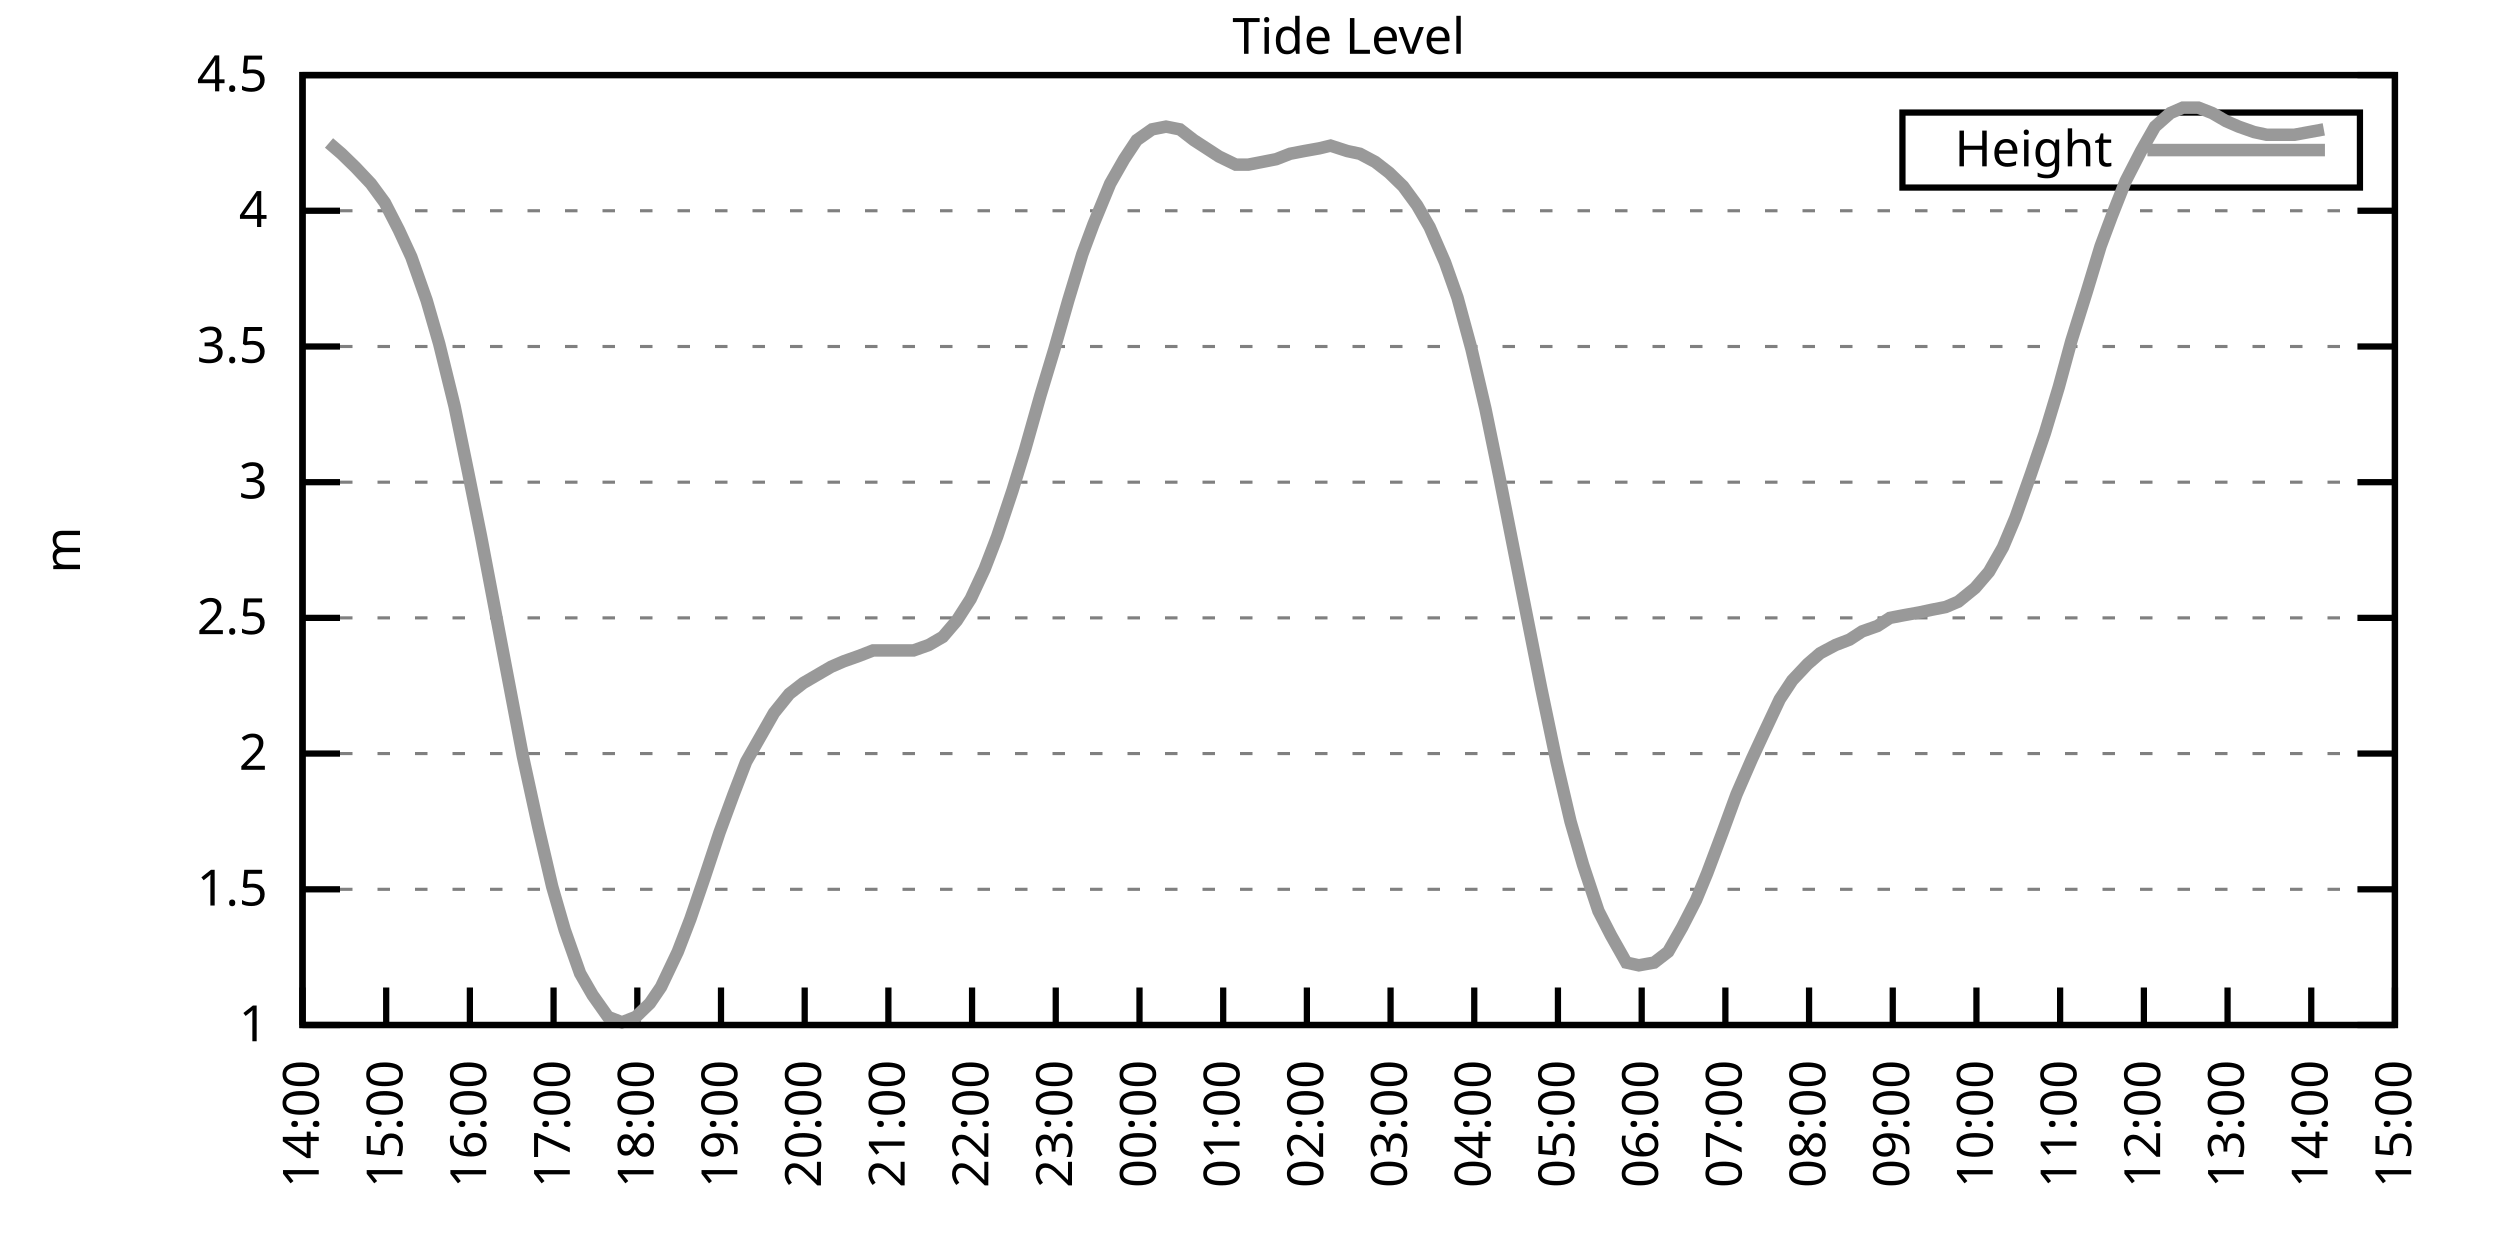
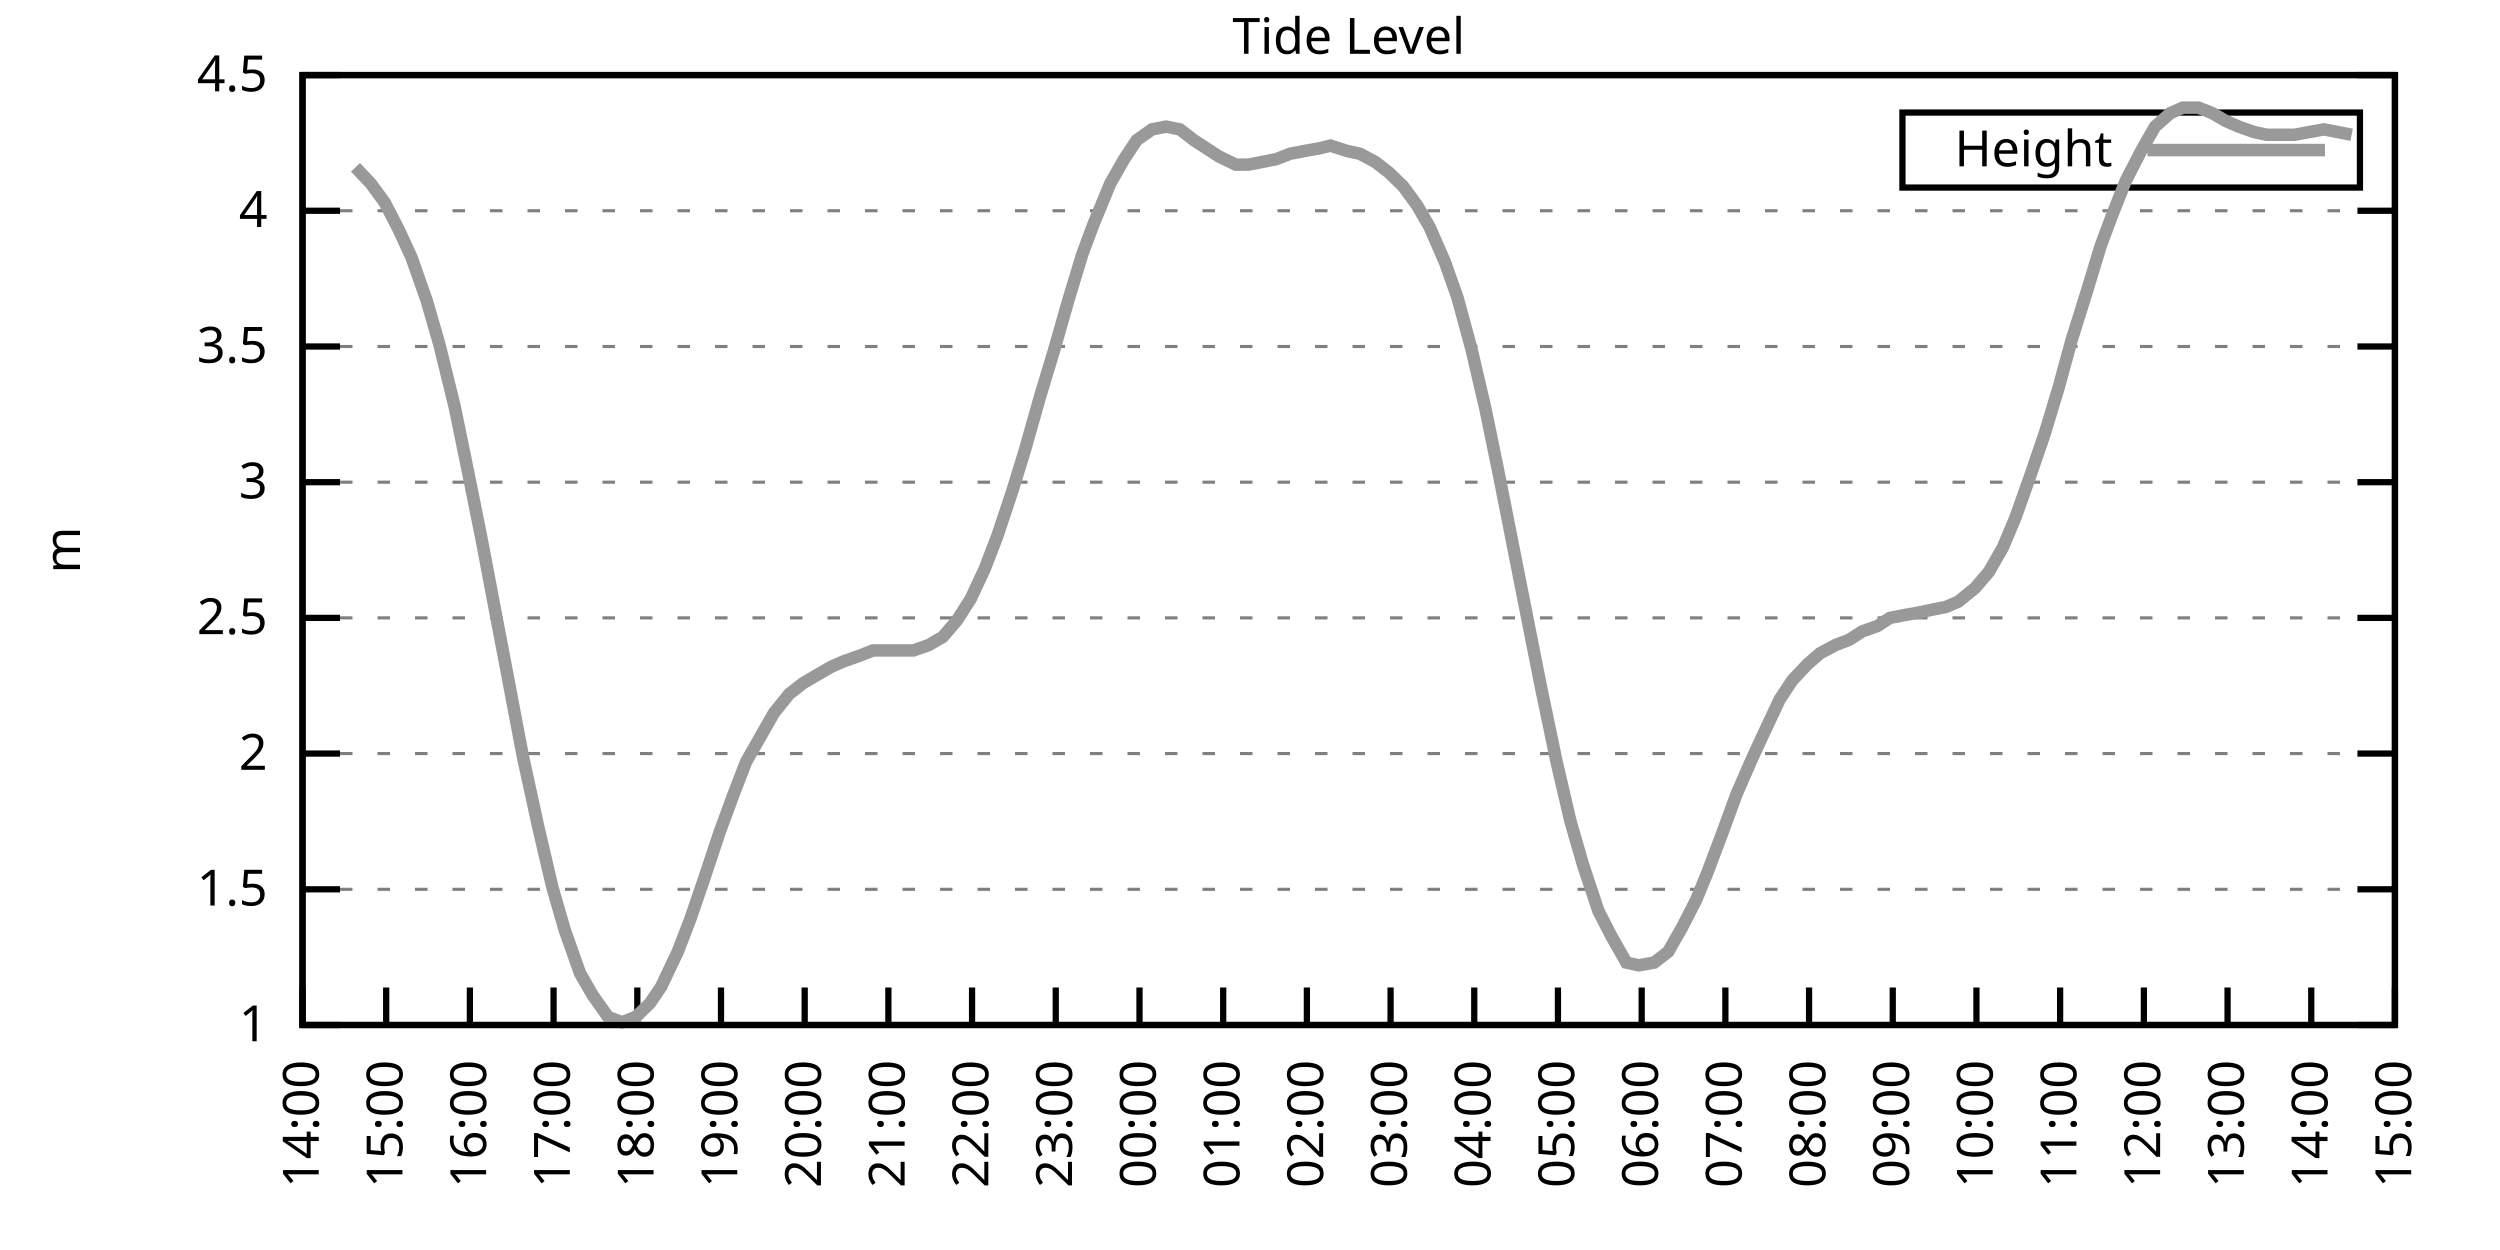
<svg xmlns="http://www.w3.org/2000/svg" xmlns:xlink="http://www.w3.org/1999/xlink" width="400" height="200" viewBox="0 0 400 200">
  <g id="gnuplot_canvas">
    <rect x="0" y="0" width="400" height="200" fill="none" />
    <defs>
      <circle id="gpDot" r="0.5" stroke-width="0.5" stroke="currentColor" />
      <path id="gpPt0" stroke-width="0.333" stroke="currentColor" d="M-1,0 h2 M0,-1 v2" />
      <path id="gpPt1" stroke-width="0.333" stroke="currentColor" d="M-1,-1 L1,1 M1,-1 L-1,1" />
      <path id="gpPt2" stroke-width="0.333" stroke="currentColor" d="M-1,0 L1,0 M0,-1 L0,1 M-1,-1 L1,1 M-1,1 L1,-1" />
      <rect id="gpPt3" stroke-width="0.333" stroke="currentColor" x="-1" y="-1" width="2" height="2" />
      <rect id="gpPt4" stroke-width="0.333" stroke="currentColor" fill="currentColor" x="-1" y="-1" width="2" height="2" />
      <circle id="gpPt5" stroke-width="0.333" stroke="currentColor" cx="0" cy="0" r="1" />
      <use xlink:href="#gpPt5" id="gpPt6" fill="currentColor" stroke="none" />
      <path id="gpPt7" stroke-width="0.333" stroke="currentColor" d="M0,-1.33 L-1.33,0.67 L1.33,0.67 z" />
      <use xlink:href="#gpPt7" id="gpPt8" fill="currentColor" stroke="none" />
      <use xlink:href="#gpPt7" id="gpPt9" stroke="currentColor" transform="rotate(180)" />
      <use xlink:href="#gpPt9" id="gpPt10" fill="currentColor" stroke="none" />
      <use xlink:href="#gpPt3" id="gpPt11" stroke="currentColor" transform="rotate(45)" />
      <use xlink:href="#gpPt11" id="gpPt12" fill="currentColor" stroke="none" />
      <path id="gpPt13" stroke-width="0.333" stroke="currentColor" d="M0,1.330 L1.265,0.411 L0.782,-1.067 L-0.782,-1.076 L-1.265,0.411 z" />
      <use xlink:href="#gpPt13" id="gpPt14" fill="currentColor" stroke="none" />
      <filter id="textbox" filterUnits="objectBoundingBox" x="0" y="0" height="1" width="1">
        <feFlood flood-color="white" flood-opacity="1" result="bgnd" />
        <feComposite in="SourceGraphic" in2="bgnd" operator="atop" />
      </filter>
      <filter id="greybox" filterUnits="objectBoundingBox" x="0" y="0" height="1" width="1">
        <feFlood flood-color="lightgrey" flood-opacity="1" result="grey" />
        <feComposite in="SourceGraphic" in2="grey" operator="atop" />
      </filter>
    </defs>
    <g fill="none" color="white" stroke="currentColor" stroke-width="1.00" stroke-linecap="butt" stroke-linejoin="miter">
</g>
    <g fill="none" color="black" stroke="currentColor" stroke-width="1.00" stroke-linecap="butt" stroke-linejoin="miter">
      <g stroke="none" shape-rendering="crispEdges">
        <polygon fill="rgb(255, 255, 255)" points="48.40,164.00 383.18,164.00 383.18,12.02 48.40,12.02 " />
      </g>
    </g>
    <g fill="none" color="black" stroke="currentColor" stroke-width="1.00" stroke-linecap="butt" stroke-linejoin="miter">
</g>
    <g fill="none" color="black" stroke="black" stroke-width="0.50" stroke-linecap="butt" stroke-linejoin="miter">
</g>
    <g fill="none" color="gray" stroke="currentColor" stroke-width="0.50" stroke-linecap="butt" stroke-linejoin="miter">
      <path stroke="gray" stroke-dasharray="2,4" class="gridline" d="M48.40,164.00 L383.19,164.00  " />
    </g>
    <g fill="none" color="gray" stroke="gray" stroke-width="1.00" stroke-linecap="butt" stroke-linejoin="miter">
</g>
    <g fill="none" color="black" stroke="currentColor" stroke-width="1.00" stroke-linecap="butt" stroke-linejoin="miter">
      <path stroke="black" d="M48.40,164.00 L54.40,164.00 M383.19,164.00 L377.19,164.00  " />
      <g transform="translate(42.80,166.60)" stroke="none" fill="black" font-family="Sans" font-size="8.00" text-anchor="end">
        <text>
          <tspan font-family="Sans"> 1</tspan>
        </text>
      </g>
    </g>
    <g fill="none" color="black" stroke="currentColor" stroke-width="1.00" stroke-linecap="butt" stroke-linejoin="miter">
</g>
    <g fill="none" color="black" stroke="black" stroke-width="0.50" stroke-linecap="butt" stroke-linejoin="miter">
</g>
    <g fill="none" color="gray" stroke="currentColor" stroke-width="0.50" stroke-linecap="butt" stroke-linejoin="miter">
      <path stroke="gray" stroke-dasharray="2,4" class="gridline" d="M48.40,142.29 L383.19,142.29  " />
    </g>
    <g fill="none" color="gray" stroke="gray" stroke-width="1.00" stroke-linecap="butt" stroke-linejoin="miter">
</g>
    <g fill="none" color="black" stroke="currentColor" stroke-width="1.00" stroke-linecap="butt" stroke-linejoin="miter">
      <path stroke="black" d="M48.40,142.29 L54.40,142.29 M383.19,142.29 L377.19,142.29  " />
      <g transform="translate(42.80,144.89)" stroke="none" fill="black" font-family="Sans" font-size="8.00" text-anchor="end">
        <text>
          <tspan font-family="Sans"> 1.5</tspan>
        </text>
      </g>
    </g>
    <g fill="none" color="black" stroke="currentColor" stroke-width="1.00" stroke-linecap="butt" stroke-linejoin="miter">
</g>
    <g fill="none" color="black" stroke="black" stroke-width="0.50" stroke-linecap="butt" stroke-linejoin="miter">
</g>
    <g fill="none" color="gray" stroke="currentColor" stroke-width="0.50" stroke-linecap="butt" stroke-linejoin="miter">
      <path stroke="gray" stroke-dasharray="2,4" class="gridline" d="M48.40,120.57 L383.19,120.57  " />
    </g>
    <g fill="none" color="gray" stroke="gray" stroke-width="1.00" stroke-linecap="butt" stroke-linejoin="miter">
</g>
    <g fill="none" color="black" stroke="currentColor" stroke-width="1.00" stroke-linecap="butt" stroke-linejoin="miter">
      <path stroke="black" d="M48.40,120.57 L54.40,120.57 M383.19,120.57 L377.19,120.57  " />
      <g transform="translate(42.80,123.17)" stroke="none" fill="black" font-family="Sans" font-size="8.00" text-anchor="end">
        <text>
          <tspan font-family="Sans"> 2</tspan>
        </text>
      </g>
    </g>
    <g fill="none" color="black" stroke="currentColor" stroke-width="1.00" stroke-linecap="butt" stroke-linejoin="miter">
</g>
    <g fill="none" color="black" stroke="black" stroke-width="0.50" stroke-linecap="butt" stroke-linejoin="miter">
</g>
    <g fill="none" color="gray" stroke="currentColor" stroke-width="0.50" stroke-linecap="butt" stroke-linejoin="miter">
      <path stroke="gray" stroke-dasharray="2,4" class="gridline" d="M48.40,98.86 L383.19,98.86  " />
    </g>
    <g fill="none" color="gray" stroke="gray" stroke-width="1.00" stroke-linecap="butt" stroke-linejoin="miter">
</g>
    <g fill="none" color="black" stroke="currentColor" stroke-width="1.00" stroke-linecap="butt" stroke-linejoin="miter">
      <path stroke="black" d="M48.40,98.86 L54.40,98.86 M383.19,98.86 L377.19,98.86  " />
      <g transform="translate(42.80,101.46)" stroke="none" fill="black" font-family="Sans" font-size="8.00" text-anchor="end">
        <text>
          <tspan font-family="Sans"> 2.5</tspan>
        </text>
      </g>
    </g>
    <g fill="none" color="black" stroke="currentColor" stroke-width="1.00" stroke-linecap="butt" stroke-linejoin="miter">
</g>
    <g fill="none" color="black" stroke="black" stroke-width="0.50" stroke-linecap="butt" stroke-linejoin="miter">
</g>
    <g fill="none" color="gray" stroke="currentColor" stroke-width="0.50" stroke-linecap="butt" stroke-linejoin="miter">
      <path stroke="gray" stroke-dasharray="2,4" class="gridline" d="M48.40,77.15 L383.19,77.15  " />
    </g>
    <g fill="none" color="gray" stroke="gray" stroke-width="1.00" stroke-linecap="butt" stroke-linejoin="miter">
</g>
    <g fill="none" color="black" stroke="currentColor" stroke-width="1.00" stroke-linecap="butt" stroke-linejoin="miter">
      <path stroke="black" d="M48.40,77.15 L54.40,77.15 M383.19,77.15 L377.19,77.15  " />
      <g transform="translate(42.80,79.75)" stroke="none" fill="black" font-family="Sans" font-size="8.00" text-anchor="end">
        <text>
          <tspan font-family="Sans"> 3</tspan>
        </text>
      </g>
    </g>
    <g fill="none" color="black" stroke="currentColor" stroke-width="1.00" stroke-linecap="butt" stroke-linejoin="miter">
</g>
    <g fill="none" color="black" stroke="black" stroke-width="0.50" stroke-linecap="butt" stroke-linejoin="miter">
</g>
    <g fill="none" color="gray" stroke="currentColor" stroke-width="0.50" stroke-linecap="butt" stroke-linejoin="miter">
      <path stroke="gray" stroke-dasharray="2,4" class="gridline" d="M48.40,55.44 L383.19,55.44  " />
    </g>
    <g fill="none" color="gray" stroke="gray" stroke-width="1.00" stroke-linecap="butt" stroke-linejoin="miter">
</g>
    <g fill="none" color="black" stroke="currentColor" stroke-width="1.00" stroke-linecap="butt" stroke-linejoin="miter">
      <path stroke="black" d="M48.40,55.44 L54.40,55.44 M383.19,55.44 L377.19,55.44  " />
      <g transform="translate(42.80,58.04)" stroke="none" fill="black" font-family="Sans" font-size="8.00" text-anchor="end">
        <text>
          <tspan font-family="Sans"> 3.5</tspan>
        </text>
      </g>
    </g>
    <g fill="none" color="black" stroke="currentColor" stroke-width="1.00" stroke-linecap="butt" stroke-linejoin="miter">
</g>
    <g fill="none" color="black" stroke="black" stroke-width="0.50" stroke-linecap="butt" stroke-linejoin="miter">
</g>
    <g fill="none" color="gray" stroke="currentColor" stroke-width="0.50" stroke-linecap="butt" stroke-linejoin="miter">
      <path stroke="gray" stroke-dasharray="2,4" class="gridline" d="M48.40,33.72 L383.19,33.72  " />
    </g>
    <g fill="none" color="gray" stroke="gray" stroke-width="1.00" stroke-linecap="butt" stroke-linejoin="miter">
</g>
    <g fill="none" color="black" stroke="currentColor" stroke-width="1.00" stroke-linecap="butt" stroke-linejoin="miter">
      <path stroke="black" d="M48.40,33.72 L54.40,33.72 M383.19,33.72 L377.19,33.72  " />
      <g transform="translate(42.80,36.32)" stroke="none" fill="black" font-family="Sans" font-size="8.00" text-anchor="end">
        <text>
          <tspan font-family="Sans"> 4</tspan>
        </text>
      </g>
    </g>
    <g fill="none" color="black" stroke="currentColor" stroke-width="1.00" stroke-linecap="butt" stroke-linejoin="miter">
</g>
    <g fill="none" color="black" stroke="black" stroke-width="0.50" stroke-linecap="butt" stroke-linejoin="miter">
</g>
    <g fill="none" color="gray" stroke="currentColor" stroke-width="0.50" stroke-linecap="butt" stroke-linejoin="miter">
      <path stroke="gray" stroke-dasharray="2,4" class="gridline" d="M48.40,12.01 L383.19,12.01  " />
    </g>
    <g fill="none" color="gray" stroke="gray" stroke-width="1.00" stroke-linecap="butt" stroke-linejoin="miter">
</g>
    <g fill="none" color="black" stroke="currentColor" stroke-width="1.00" stroke-linecap="butt" stroke-linejoin="miter">
      <path stroke="black" d="M48.40,12.01 L54.40,12.01 M383.19,12.01 L377.19,12.01  " />
      <g transform="translate(42.80,14.61)" stroke="none" fill="black" font-family="Sans" font-size="8.00" text-anchor="end">
        <text>
          <tspan font-family="Sans"> 4.5</tspan>
        </text>
      </g>
    </g>
    <g fill="none" color="black" stroke="currentColor" stroke-width="1.00" stroke-linecap="butt" stroke-linejoin="miter">
      <path stroke="black" d="M48.40,164.00 L48.40,158.00  " />
      <g transform="translate(51.00,169.60) rotate(270.00)" stroke="none" fill="black" font-family="Sans" font-size="8.00" text-anchor="end">
        <text>
          <tspan font-family="Sans">14:00</tspan>
        </text>
      </g>
    </g>
    <g fill="none" color="black" stroke="currentColor" stroke-width="1.00" stroke-linecap="butt" stroke-linejoin="miter">
      <path stroke="black" d="M61.79,164.00 L61.79,158.00  " />
      <g transform="translate(64.39,169.60) rotate(270.00)" stroke="none" fill="black" font-family="Sans" font-size="8.00" text-anchor="end">
        <text>
          <tspan font-family="Sans">15:00</tspan>
        </text>
      </g>
    </g>
    <g fill="none" color="black" stroke="currentColor" stroke-width="1.00" stroke-linecap="butt" stroke-linejoin="miter">
      <path stroke="black" d="M75.18,164.00 L75.18,158.00  " />
      <g transform="translate(77.78,169.60) rotate(270.00)" stroke="none" fill="black" font-family="Sans" font-size="8.00" text-anchor="end">
        <text>
          <tspan font-family="Sans">16:00</tspan>
        </text>
      </g>
    </g>
    <g fill="none" color="black" stroke="currentColor" stroke-width="1.00" stroke-linecap="butt" stroke-linejoin="miter">
      <path stroke="black" d="M88.57,164.00 L88.57,158.00  " />
      <g transform="translate(91.17,169.60) rotate(270.00)" stroke="none" fill="black" font-family="Sans" font-size="8.00" text-anchor="end">
        <text>
          <tspan font-family="Sans">17:00</tspan>
        </text>
      </g>
    </g>
    <g fill="none" color="black" stroke="currentColor" stroke-width="1.00" stroke-linecap="butt" stroke-linejoin="miter">
      <path stroke="black" d="M101.97,164.00 L101.97,158.00  " />
      <g transform="translate(104.57,169.60) rotate(270.00)" stroke="none" fill="black" font-family="Sans" font-size="8.00" text-anchor="end">
        <text>
          <tspan font-family="Sans">18:00</tspan>
        </text>
      </g>
    </g>
    <g fill="none" color="black" stroke="currentColor" stroke-width="1.00" stroke-linecap="butt" stroke-linejoin="miter">
      <path stroke="black" d="M115.36,164.00 L115.36,158.00  " />
      <g transform="translate(117.96,169.60) rotate(270.00)" stroke="none" fill="black" font-family="Sans" font-size="8.00" text-anchor="end">
        <text>
          <tspan font-family="Sans">19:00</tspan>
        </text>
      </g>
    </g>
    <g fill="none" color="black" stroke="currentColor" stroke-width="1.00" stroke-linecap="butt" stroke-linejoin="miter">
      <path stroke="black" d="M128.75,164.00 L128.75,158.00  " />
      <g transform="translate(131.35,169.60) rotate(270.00)" stroke="none" fill="black" font-family="Sans" font-size="8.00" text-anchor="end">
        <text>
          <tspan font-family="Sans">20:00</tspan>
        </text>
      </g>
    </g>
    <g fill="none" color="black" stroke="currentColor" stroke-width="1.00" stroke-linecap="butt" stroke-linejoin="miter">
      <path stroke="black" d="M142.14,164.00 L142.14,158.00  " />
      <g transform="translate(144.74,169.60) rotate(270.00)" stroke="none" fill="black" font-family="Sans" font-size="8.00" text-anchor="end">
        <text>
          <tspan font-family="Sans">21:00</tspan>
        </text>
      </g>
    </g>
    <g fill="none" color="black" stroke="currentColor" stroke-width="1.00" stroke-linecap="butt" stroke-linejoin="miter">
      <path stroke="black" d="M155.53,164.00 L155.53,158.00  " />
      <g transform="translate(158.13,169.60) rotate(270.00)" stroke="none" fill="black" font-family="Sans" font-size="8.00" text-anchor="end">
        <text>
          <tspan font-family="Sans">22:00</tspan>
        </text>
      </g>
    </g>
    <g fill="none" color="black" stroke="currentColor" stroke-width="1.00" stroke-linecap="butt" stroke-linejoin="miter">
      <path stroke="black" d="M168.92,164.00 L168.92,158.00  " />
      <g transform="translate(171.52,169.60) rotate(270.00)" stroke="none" fill="black" font-family="Sans" font-size="8.00" text-anchor="end">
        <text>
          <tspan font-family="Sans">23:00</tspan>
        </text>
      </g>
    </g>
    <g fill="none" color="black" stroke="currentColor" stroke-width="1.00" stroke-linecap="butt" stroke-linejoin="miter">
      <path stroke="black" d="M182.32,164.00 L182.32,158.00  " />
      <g transform="translate(184.92,169.60) rotate(270.00)" stroke="none" fill="black" font-family="Sans" font-size="8.00" text-anchor="end">
        <text>
          <tspan font-family="Sans">00:00</tspan>
        </text>
      </g>
    </g>
    <g fill="none" color="black" stroke="currentColor" stroke-width="1.00" stroke-linecap="butt" stroke-linejoin="miter">
      <path stroke="black" d="M195.71,164.00 L195.71,158.00  " />
      <g transform="translate(198.31,169.60) rotate(270.00)" stroke="none" fill="black" font-family="Sans" font-size="8.00" text-anchor="end">
        <text>
          <tspan font-family="Sans">01:00</tspan>
        </text>
      </g>
    </g>
    <g fill="none" color="black" stroke="currentColor" stroke-width="1.00" stroke-linecap="butt" stroke-linejoin="miter">
      <path stroke="black" d="M209.10,164.00 L209.10,158.00  " />
      <g transform="translate(211.70,169.60) rotate(270.00)" stroke="none" fill="black" font-family="Sans" font-size="8.00" text-anchor="end">
        <text>
          <tspan font-family="Sans">02:00</tspan>
        </text>
      </g>
    </g>
    <g fill="none" color="black" stroke="currentColor" stroke-width="1.00" stroke-linecap="butt" stroke-linejoin="miter">
      <path stroke="black" d="M222.49,164.00 L222.49,158.00  " />
      <g transform="translate(225.09,169.60) rotate(270.00)" stroke="none" fill="black" font-family="Sans" font-size="8.00" text-anchor="end">
        <text>
          <tspan font-family="Sans">03:00</tspan>
        </text>
      </g>
    </g>
    <g fill="none" color="black" stroke="currentColor" stroke-width="1.00" stroke-linecap="butt" stroke-linejoin="miter">
      <path stroke="black" d="M235.88,164.00 L235.88,158.00  " />
      <g transform="translate(238.48,169.60) rotate(270.00)" stroke="none" fill="black" font-family="Sans" font-size="8.00" text-anchor="end">
        <text>
          <tspan font-family="Sans">04:00</tspan>
        </text>
      </g>
    </g>
    <g fill="none" color="black" stroke="currentColor" stroke-width="1.00" stroke-linecap="butt" stroke-linejoin="miter">
      <path stroke="black" d="M249.27,164.00 L249.27,158.00  " />
      <g transform="translate(251.87,169.60) rotate(270.00)" stroke="none" fill="black" font-family="Sans" font-size="8.00" text-anchor="end">
        <text>
          <tspan font-family="Sans">05:00</tspan>
        </text>
      </g>
    </g>
    <g fill="none" color="black" stroke="currentColor" stroke-width="1.00" stroke-linecap="butt" stroke-linejoin="miter">
      <path stroke="black" d="M262.67,164.00 L262.67,158.00  " />
      <g transform="translate(265.27,169.60) rotate(270.00)" stroke="none" fill="black" font-family="Sans" font-size="8.00" text-anchor="end">
        <text>
          <tspan font-family="Sans">06:00</tspan>
        </text>
      </g>
    </g>
    <g fill="none" color="black" stroke="currentColor" stroke-width="1.00" stroke-linecap="butt" stroke-linejoin="miter">
      <path stroke="black" d="M276.06,164.00 L276.06,158.00  " />
      <g transform="translate(278.66,169.60) rotate(270.00)" stroke="none" fill="black" font-family="Sans" font-size="8.00" text-anchor="end">
        <text>
          <tspan font-family="Sans">07:00</tspan>
        </text>
      </g>
    </g>
    <g fill="none" color="black" stroke="currentColor" stroke-width="1.00" stroke-linecap="butt" stroke-linejoin="miter">
      <path stroke="black" d="M289.45,164.00 L289.45,158.00  " />
      <g transform="translate(292.05,169.60) rotate(270.00)" stroke="none" fill="black" font-family="Sans" font-size="8.00" text-anchor="end">
        <text>
          <tspan font-family="Sans">08:00</tspan>
        </text>
      </g>
    </g>
    <g fill="none" color="black" stroke="currentColor" stroke-width="1.00" stroke-linecap="butt" stroke-linejoin="miter">
      <path stroke="black" d="M302.84,164.00 L302.84,158.00  " />
      <g transform="translate(305.44,169.60) rotate(270.00)" stroke="none" fill="black" font-family="Sans" font-size="8.00" text-anchor="end">
        <text>
          <tspan font-family="Sans">09:00</tspan>
        </text>
      </g>
    </g>
    <g fill="none" color="black" stroke="currentColor" stroke-width="1.00" stroke-linecap="butt" stroke-linejoin="miter">
      <path stroke="black" d="M316.23,164.00 L316.23,158.00  " />
      <g transform="translate(318.83,169.60) rotate(270.00)" stroke="none" fill="black" font-family="Sans" font-size="8.00" text-anchor="end">
        <text>
          <tspan font-family="Sans">10:00</tspan>
        </text>
      </g>
    </g>
    <g fill="none" color="black" stroke="currentColor" stroke-width="1.00" stroke-linecap="butt" stroke-linejoin="miter">
      <path stroke="black" d="M329.62,164.00 L329.62,158.00  " />
      <g transform="translate(332.22,169.60) rotate(270.00)" stroke="none" fill="black" font-family="Sans" font-size="8.00" text-anchor="end">
        <text>
          <tspan font-family="Sans">11:00</tspan>
        </text>
      </g>
    </g>
    <g fill="none" color="black" stroke="currentColor" stroke-width="1.00" stroke-linecap="butt" stroke-linejoin="miter">
      <path stroke="black" d="M343.02,164.00 L343.02,158.00  " />
      <g transform="translate(345.62,169.60) rotate(270.00)" stroke="none" fill="black" font-family="Sans" font-size="8.00" text-anchor="end">
        <text>
          <tspan font-family="Sans">12:00</tspan>
        </text>
      </g>
    </g>
    <g fill="none" color="black" stroke="currentColor" stroke-width="1.00" stroke-linecap="butt" stroke-linejoin="miter">
      <path stroke="black" d="M356.41,164.00 L356.41,158.00  " />
      <g transform="translate(359.01,169.60) rotate(270.00)" stroke="none" fill="black" font-family="Sans" font-size="8.00" text-anchor="end">
        <text>
          <tspan font-family="Sans">13:00</tspan>
        </text>
      </g>
    </g>
    <g fill="none" color="black" stroke="currentColor" stroke-width="1.00" stroke-linecap="butt" stroke-linejoin="miter">
      <path stroke="black" d="M369.80,164.00 L369.80,158.00  " />
      <g transform="translate(372.40,169.60) rotate(270.00)" stroke="none" fill="black" font-family="Sans" font-size="8.00" text-anchor="end">
        <text>
          <tspan font-family="Sans">14:00</tspan>
        </text>
      </g>
    </g>
    <g fill="none" color="black" stroke="currentColor" stroke-width="1.00" stroke-linecap="butt" stroke-linejoin="miter">
      <path stroke="black" d="M383.19,164.00 L383.19,158.00  " />
      <g transform="translate(385.79,169.60) rotate(270.00)" stroke="none" fill="black" font-family="Sans" font-size="8.00" text-anchor="end">
        <text>
          <tspan font-family="Sans">15:00</tspan>
        </text>
      </g>
    </g>
    <g fill="none" color="black" stroke="currentColor" stroke-width="1.00" stroke-linecap="butt" stroke-linejoin="miter">
</g>
    <g fill="none" color="black" stroke="currentColor" stroke-width="1.00" stroke-linecap="butt" stroke-linejoin="miter">
      <path stroke="black" d="M48.40,12.01 L48.40,164.00 L383.19,164.00 L383.19,12.01 L48.40,12.01 Z  " />
    </g>
    <g fill="none" color="black" stroke="currentColor" stroke-width="1.00" stroke-linecap="butt" stroke-linejoin="miter">
</g>
    <g fill="none" color="black" stroke="currentColor" stroke-width="1.00" stroke-linecap="butt" stroke-linejoin="miter">
      <path stroke="black" d="M304.39,30.01 L304.39,18.01 L377.59,18.01 L377.59,30.01 L304.39,30.01 Z  " />
    </g>
    <g id="Tide_level_plot_1">
      <g fill="none" color="white" stroke="black" stroke-width="2.00" stroke-linecap="butt" stroke-linejoin="miter">
</g>
      <g fill="none" color="black" stroke="currentColor" stroke-width="2.00" stroke-linecap="butt" stroke-linejoin="miter">
        <g transform="translate(337.99,26.61)" stroke="none" fill="black" font-family="Sans" font-size="8.00" text-anchor="end">
          <text>
            <tspan font-family="Sans">Height</tspan>
          </text>
        </g>
      </g>
      <g fill="none" color="black" stroke="currentColor" stroke-width="2.00" stroke-linecap="butt" stroke-linejoin="miter">
-         <path stroke="rgb(153, 153, 153)" d="M343.59,24.01 L371.99,24.01 M52.64,22.87 L54.65,24.60 L56.88,26.77 L59.34,29.38 L61.57,32.42 L63.80,36.76   L65.81,41.11 L68.26,48.05 L70.27,55.00 L72.73,64.99 L74.96,75.85 L76.97,85.83 L79.20,97.56 L81.43,109.28   L83.66,121.01 L86.12,132.30 L88.35,141.85 L90.36,148.80 L92.82,155.75 L94.82,159.22 L97.28,162.70 L99.51,163.57   L101.74,162.70 L103.98,160.53 L105.76,157.92 L108.44,152.28 L110.45,147.06 L112.68,140.55 L115.13,133.17 L117.37,127.09   L119.38,121.88 L121.61,117.97 L123.84,114.06 L126.29,111.02 L128.53,109.28 L130.76,107.98 L132.99,106.68 L135.00,105.81   L137.45,104.94 L139.69,104.07 L141.69,104.07 L144.15,104.07 L146.16,104.07 L148.61,103.20 L150.85,101.90 L153.08,99.30   L155.31,95.82 L157.54,91.04 L159.55,85.83 L162.01,78.45 L164.01,71.94 L166.47,63.25 L168.70,55.87 L170.93,48.05   L173.17,40.67 L174.95,35.89 L177.63,29.38 L179.86,25.47 L181.87,22.43 L184.32,20.70 L186.56,20.26 L188.79,20.70   L191.02,22.43 L193.03,23.73 L195.04,25.04 L197.72,26.34 L199.73,26.34 L201.96,25.91 L204.19,25.47 L206.42,24.60   L208.65,24.17 L211.11,23.73 L212.89,23.30 L215.57,24.17 L217.58,24.60 L220.04,25.91 L222.27,27.64 L224.50,29.81   L226.73,32.85 L228.74,36.33 L231.20,41.97 L233.20,47.62 L235.44,55.87 L237.67,65.42 L239.90,76.28 L242.13,87.57   L244.36,98.86 L246.60,110.15 L249.05,121.88 L251.28,131.43 L253.29,138.38 L255.75,145.76 L257.76,149.67 L260.21,154.01   L262.22,154.45 L264.67,154.01 L266.91,152.28 L269.14,148.37 L271.37,144.02 L273.16,139.68 L275.61,133.17 L277.84,127.09   L280.30,121.44 L282.31,117.10 L284.76,111.89 L286.77,108.85 L289.23,106.24 L291.23,104.51 L293.69,103.20 L295.92,102.34   L297.93,101.03 L300.39,100.16 L302.39,98.86 L304.63,98.43 L307.08,97.99 L309.09,97.56 L311.32,97.12 L313.33,96.26   L316.01,94.08 L318.24,91.48 L320.47,87.57 L322.48,82.79 L324.94,75.85 L327.17,69.33 L329.40,61.95 L331.41,54.57   L333.86,46.75 L336.10,39.37 L337.88,34.59 L340.11,28.95 L342.57,24.17 L344.80,20.26 L347.26,18.09 L349.26,17.22   L351.72,17.22 L353.95,18.09 L356.18,19.39 L358.19,20.26 L360.65,21.13 L362.66,21.56 L365.11,21.56 L367.12,21.56   L371.81,20.70  " />
+         <path stroke="rgb(153, 153, 153)" d="M343.59,24.01 L371.99,24.01 M56.88,26.77 L59.34,29.38 L61.57,32.42 L63.80,36.76 L65.81,41.11 L68.26,48.05   L70.27,55.00 L72.73,64.99 L74.96,75.85 L76.97,85.83 L79.20,97.56 L81.43,109.28 L83.66,121.01 L86.12,132.30   L88.35,141.85 L90.36,148.80 L92.82,155.75 L94.82,159.22 L97.28,162.70 L99.51,163.57 L101.74,162.70 L103.98,160.53   L105.76,157.92 L108.44,152.28 L110.45,147.06 L112.68,140.55 L115.13,133.17 L117.37,127.09 L119.38,121.88 L121.61,117.97   L123.84,114.06 L126.29,111.02 L128.53,109.28 L130.76,107.98 L132.99,106.68 L135.00,105.81 L137.45,104.94 L139.69,104.07   L141.69,104.07 L144.15,104.07 L146.16,104.07 L148.61,103.20 L150.85,101.90 L153.08,99.30 L155.31,95.82 L157.54,91.04   L159.55,85.83 L162.01,78.45 L164.01,71.94 L166.47,63.25 L168.70,55.87 L170.93,48.05 L173.17,40.67 L174.95,35.89   L177.63,29.38 L179.86,25.47 L181.87,22.43 L184.32,20.70 L186.56,20.26 L188.79,20.70 L191.02,22.43 L193.03,23.73   L195.04,25.04 L197.72,26.34 L199.73,26.34 L201.96,25.91 L204.19,25.47 L206.42,24.60 L208.65,24.17 L211.11,23.73   L212.89,23.30 L215.57,24.17 L217.58,24.60 L220.04,25.91 L222.27,27.64 L224.50,29.81 L226.73,32.85 L228.74,36.33   L231.20,41.97 L233.20,47.62 L235.44,55.87 L237.67,65.42 L239.90,76.28 L242.13,87.57 L244.36,98.86 L246.60,110.15   L249.05,121.88 L251.28,131.43 L253.29,138.38 L255.75,145.76 L257.76,149.67 L260.21,154.01 L262.22,154.45 L264.67,154.01   L266.91,152.28 L269.14,148.37 L271.37,144.02 L273.16,139.68 L275.61,133.17 L277.84,127.09 L280.30,121.44 L282.31,117.10   L284.76,111.89 L286.77,108.85 L289.23,106.24 L291.23,104.51 L293.69,103.20 L295.92,102.34 L297.93,101.03 L300.39,100.16   L302.39,98.86 L304.63,98.43 L307.08,97.99 L309.09,97.56 L311.32,97.12 L313.33,96.26 L316.01,94.08 L318.24,91.48   L320.47,87.57 L322.48,82.79 L324.94,75.85 L327.17,69.33 L329.40,61.95 L331.41,54.57 L333.86,46.75 L336.10,39.37   L337.88,34.59 L340.11,28.95 L342.57,24.17 L344.80,20.26 L347.26,18.09 L349.26,17.22 L351.72,17.22 L353.95,18.09   L356.18,19.39 L358.19,20.26 L360.65,21.13 L362.66,21.56 L365.11,21.56 L367.12,21.56 L371.81,20.70 L374.04,21.13   L376.27,21.56  " />
      </g>
    </g>
    <g fill="none" color="black" stroke="currentColor" stroke-width="2.00" stroke-linecap="butt" stroke-linejoin="miter">
</g>
    <g fill="none" color="black" stroke="black" stroke-width="1.00" stroke-linecap="butt" stroke-linejoin="miter">
</g>
    <g fill="none" color="black" stroke="currentColor" stroke-width="1.00" stroke-linecap="butt" stroke-linejoin="miter">
      <path stroke="black" d="M48.40,12.01 L48.40,164.00 L383.19,164.00 L383.19,12.01 L48.40,12.01 Z  " />
      <g transform="translate(12.80,88.01) rotate(270.00)" stroke="none" fill="black" font-family="Sans" font-size="8.00" text-anchor="middle">
        <text>
          <tspan font-family="Sans">m</tspan>
        </text>
      </g>
    </g>
    <g fill="none" color="black" stroke="currentColor" stroke-width="1.00" stroke-linecap="butt" stroke-linejoin="miter">
</g>
    <g fill="none" color="black" stroke="currentColor" stroke-width="1.00" stroke-linecap="butt" stroke-linejoin="miter">
      <g transform="translate(215.79,8.61)" stroke="none" fill="black" font-family="Sans" font-size="8.00" text-anchor="middle">
        <text>
          <tspan font-family="Sans">Tide Level</tspan>
        </text>
      </g>
    </g>
    <g fill="none" color="black" stroke="currentColor" stroke-width="1.00" stroke-linecap="butt" stroke-linejoin="miter">
</g>
  </g>
</svg>
